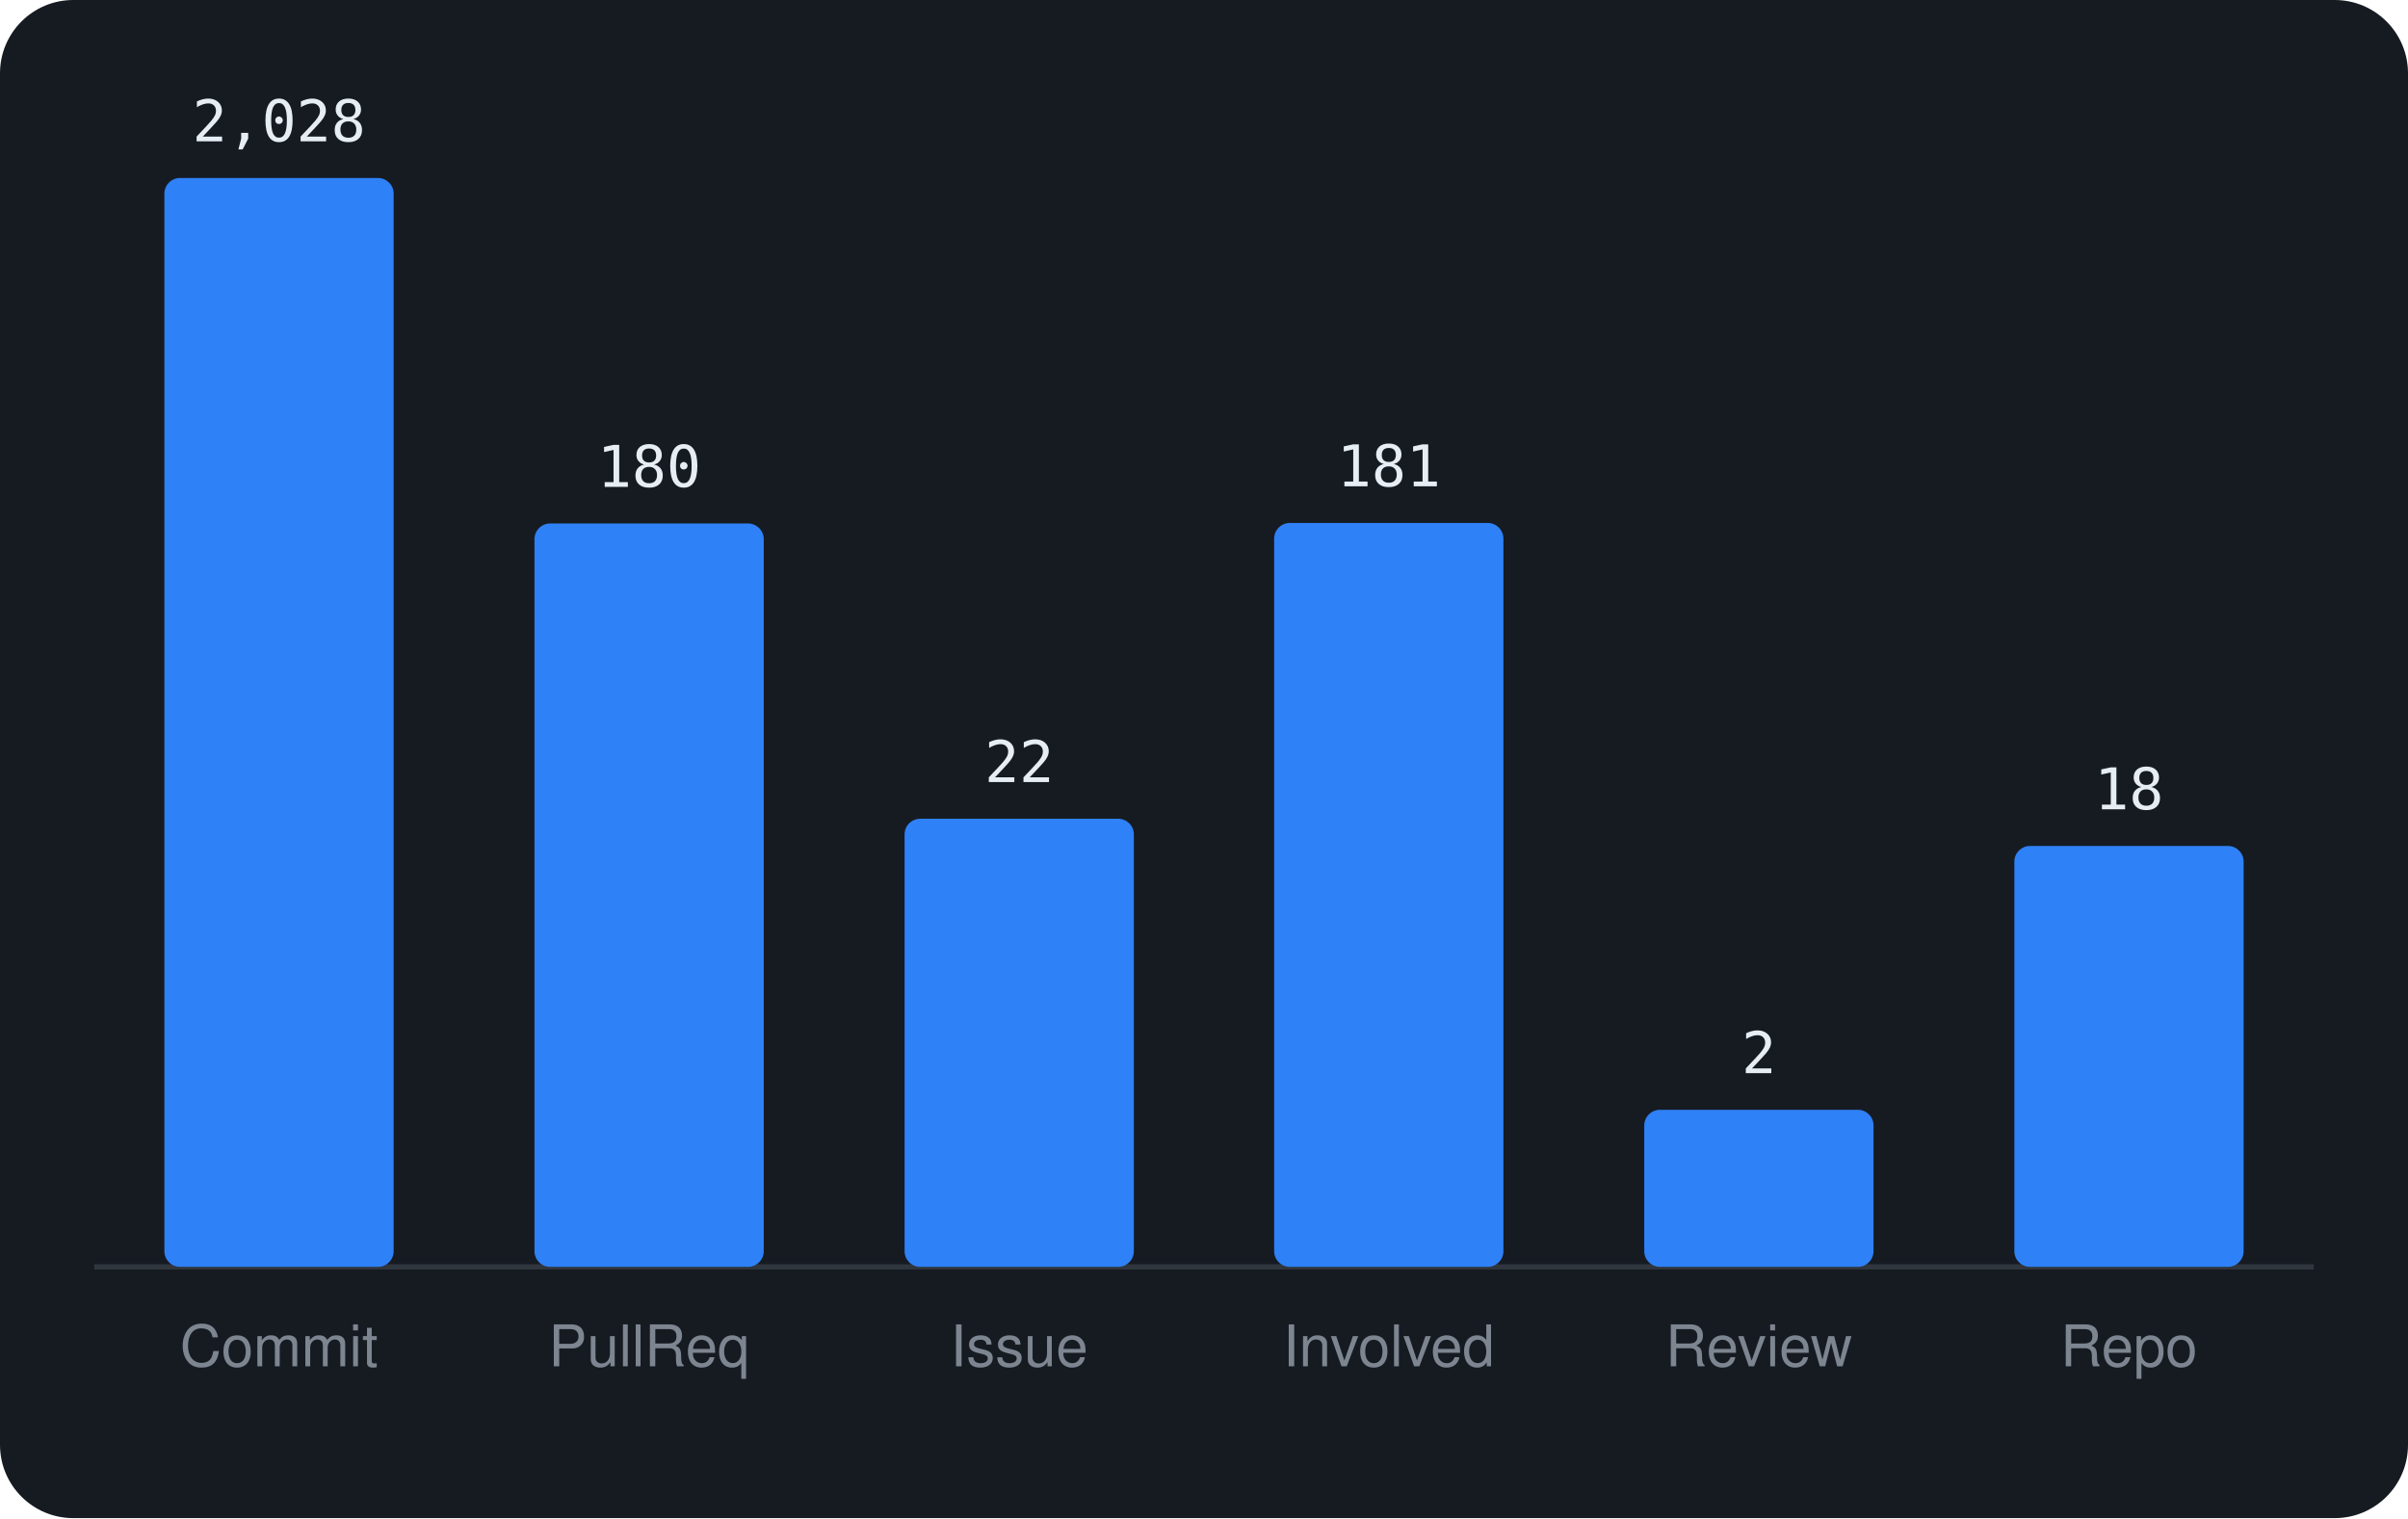
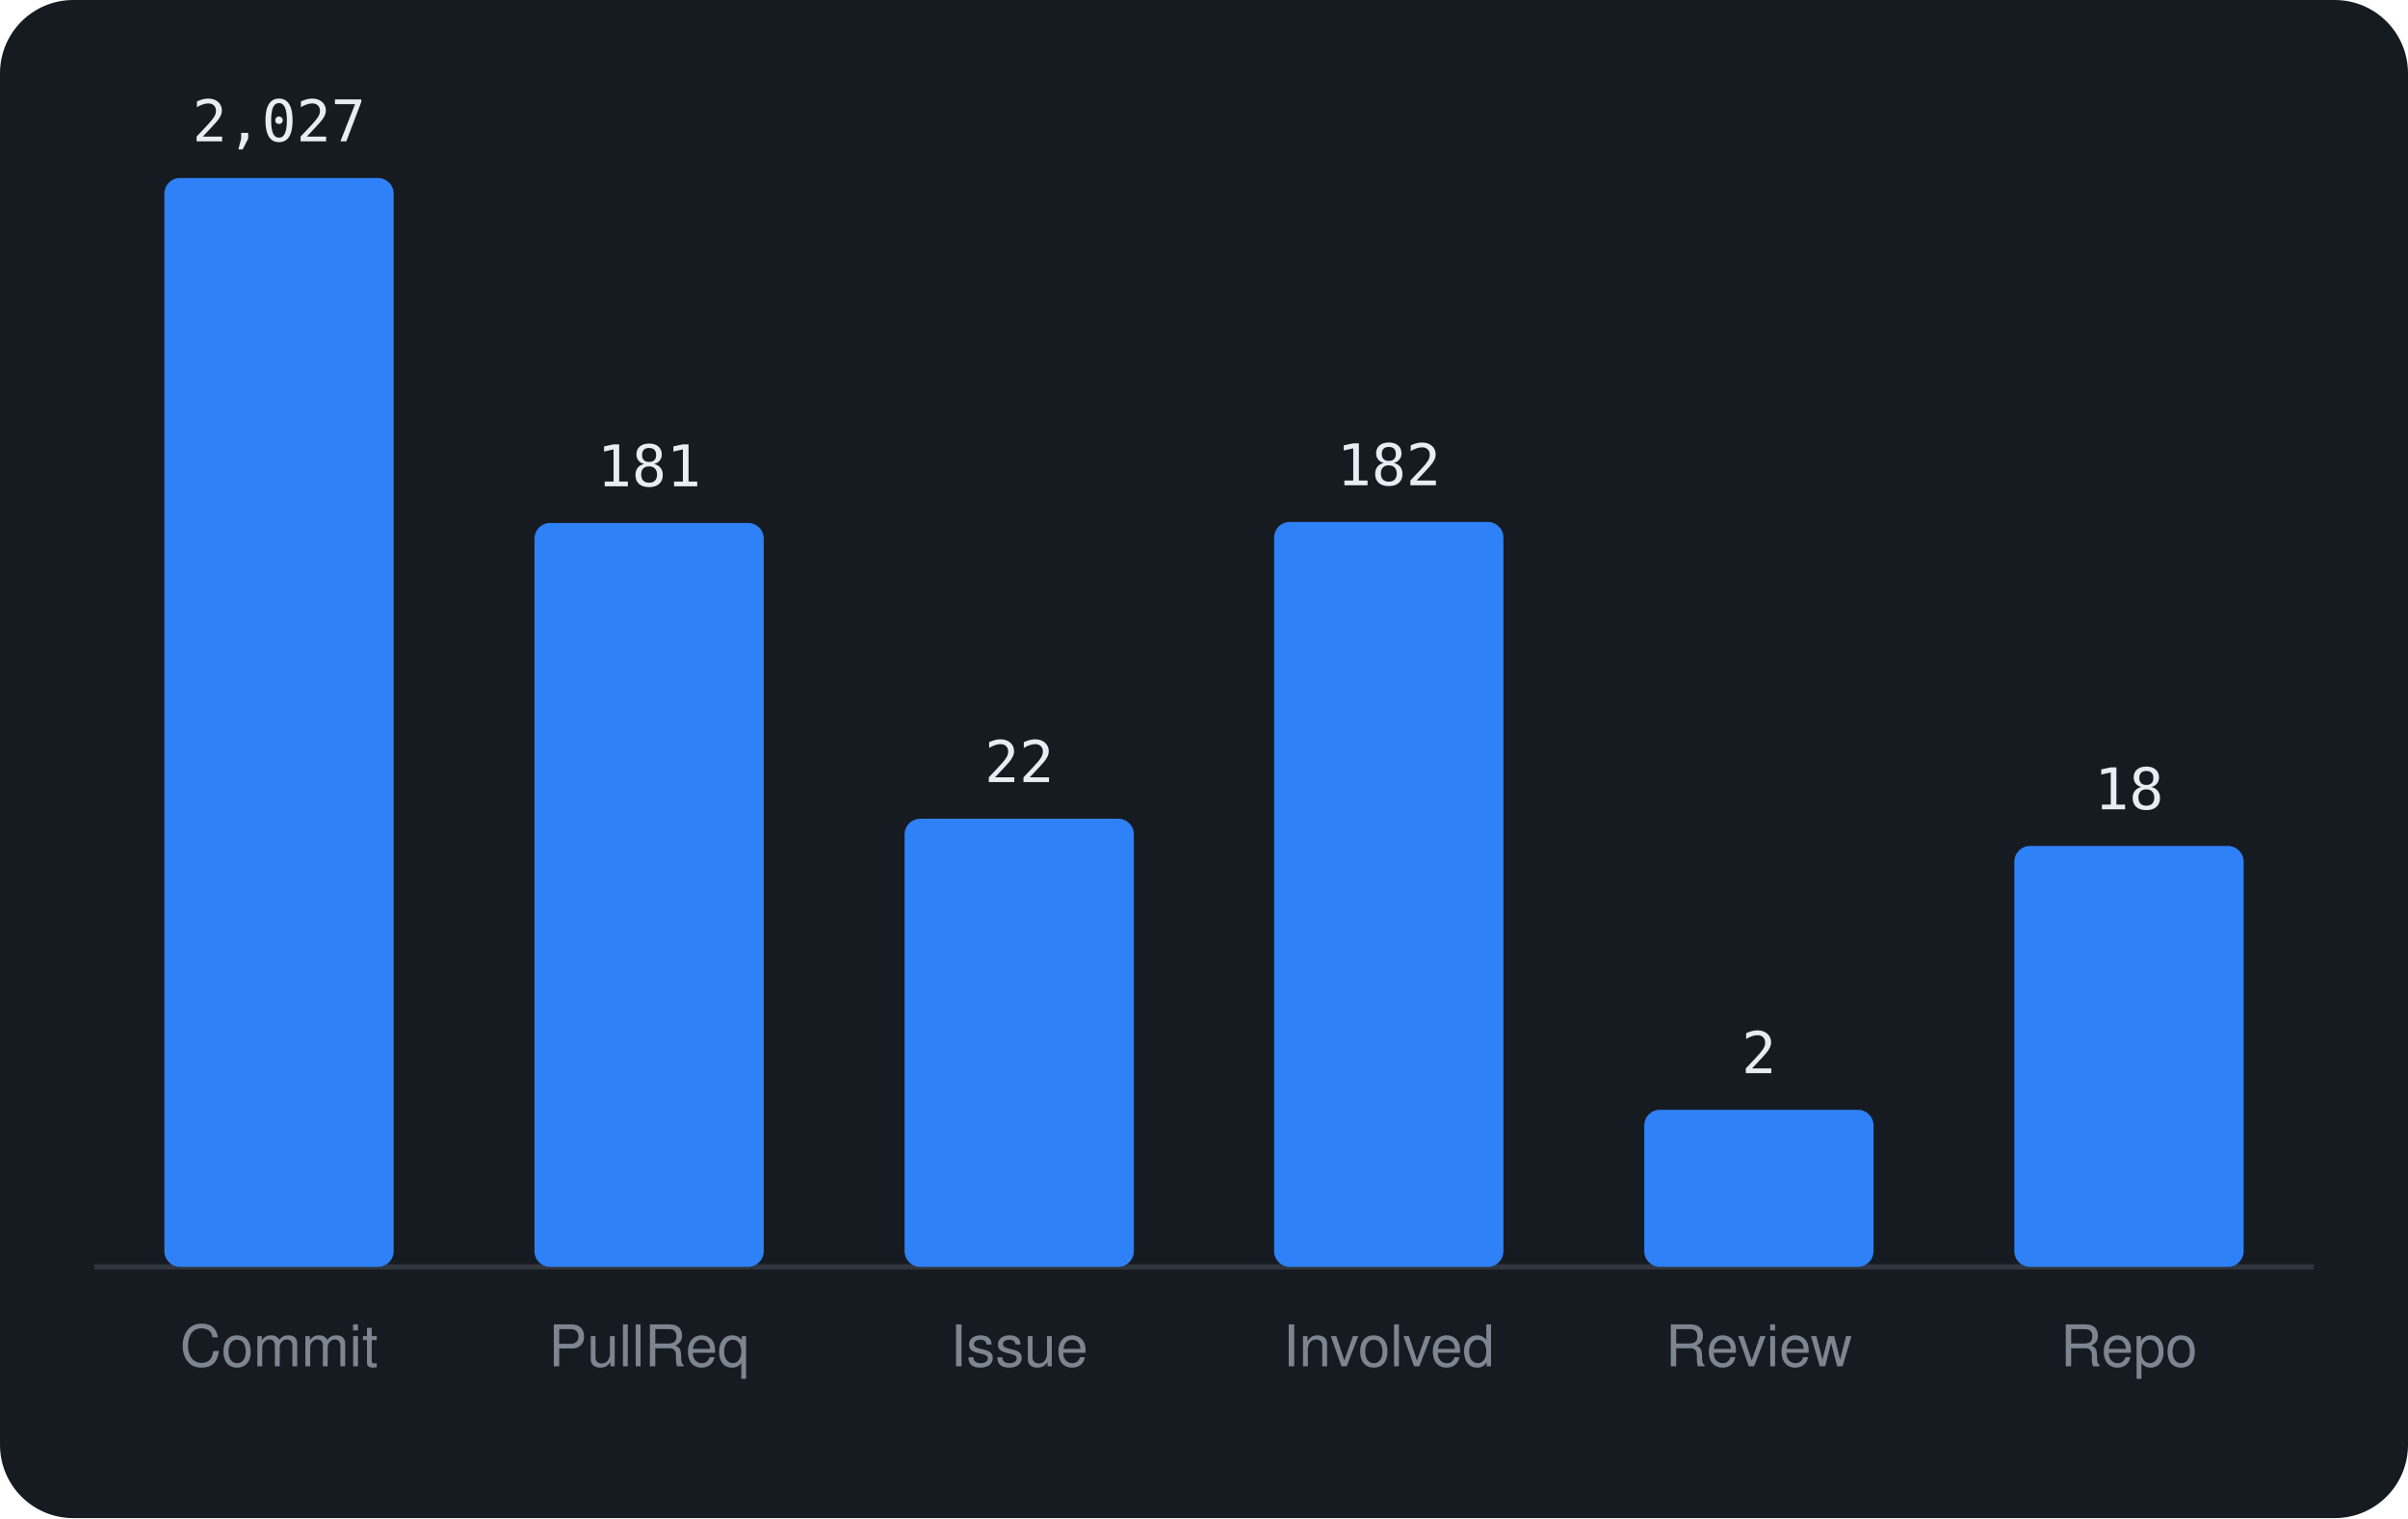
<svg xmlns="http://www.w3.org/2000/svg" viewBox="0 0 460 290" width="460" height="290" font-family="-apple-system,BlinkMacSystemFont,'Segoe UI',Helvetica,Arial,sans-serif">
  <rect width="460" height="290" rx="14" fill="#161b22" />
  <line x1="18" y1="242" x2="442" y2="242" stroke="#30363d" />
  <rect x="31.4" y="34.0" width="43.8" height="208.0" rx="3" fill="#2f81f7" />
-   <text x="53.3" y="27.0" text-anchor="middle" font-size="11" font-family="monospace" fill="#e6edf3">2,028</text>
+   <text x="53.3" y="27.0" text-anchor="middle" font-size="11" font-family="monospace" fill="#e6edf3">2,027</text>
  <text x="53.3" y="261" text-anchor="middle" font-size="11" fill="#7d8590">Commit</text>
-   <rect x="102.1" y="100.0" width="43.8" height="142.0" rx="3" fill="#2f81f7" />
-   <text x="124.0" y="93.0" text-anchor="middle" font-size="11" font-family="monospace" fill="#e6edf3">180</text>
+   <rect x="102.1" y="99.9" width="43.8" height="142.1" rx="3" fill="#2f81f7" />
+   <text x="124.0" y="92.9" text-anchor="middle" font-size="11" font-family="monospace" fill="#e6edf3">181</text>
  <text x="124.0" y="261" text-anchor="middle" font-size="11" fill="#7d8590">PullReq</text>
  <rect x="172.8" y="156.4" width="43.8" height="85.6" rx="3" fill="#2f81f7" />
  <text x="194.7" y="149.4" text-anchor="middle" font-size="11" font-family="monospace" fill="#e6edf3">22</text>
  <text x="194.7" y="261" text-anchor="middle" font-size="11" fill="#7d8590">Issue</text>
-   <rect x="243.4" y="99.9" width="43.8" height="142.1" rx="3" fill="#2f81f7" />
-   <text x="265.3" y="92.9" text-anchor="middle" font-size="11" font-family="monospace" fill="#e6edf3">181</text>
+   <rect x="243.4" y="99.7" width="43.8" height="142.3" rx="3" fill="#2f81f7" />
+   <text x="265.3" y="92.7" text-anchor="middle" font-size="11" font-family="monospace" fill="#e6edf3">182</text>
  <text x="265.3" y="261" text-anchor="middle" font-size="11" fill="#7d8590">Involved</text>
  <rect x="314.1" y="212.0" width="43.8" height="30.0" rx="3" fill="#2f81f7" />
  <text x="336.0" y="205.0" text-anchor="middle" font-size="11" font-family="monospace" fill="#e6edf3">2</text>
  <text x="336.0" y="261" text-anchor="middle" font-size="11" fill="#7d8590">Review</text>
  <rect x="384.8" y="161.6" width="43.8" height="80.4" rx="3" fill="#2f81f7" />
  <text x="406.7" y="154.6" text-anchor="middle" font-size="11" font-family="monospace" fill="#e6edf3">18</text>
  <text x="406.7" y="261" text-anchor="middle" font-size="11" fill="#7d8590">Repo</text>
</svg>
